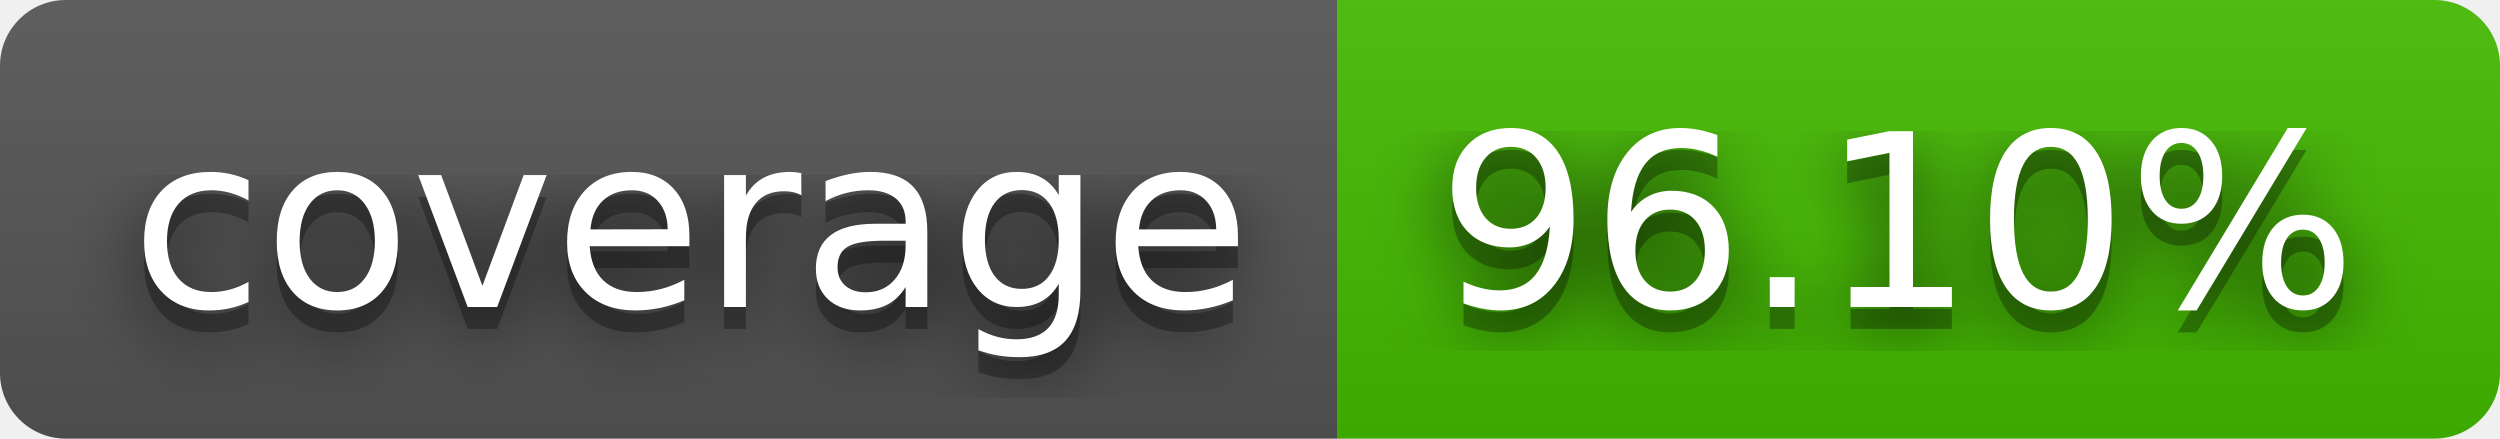
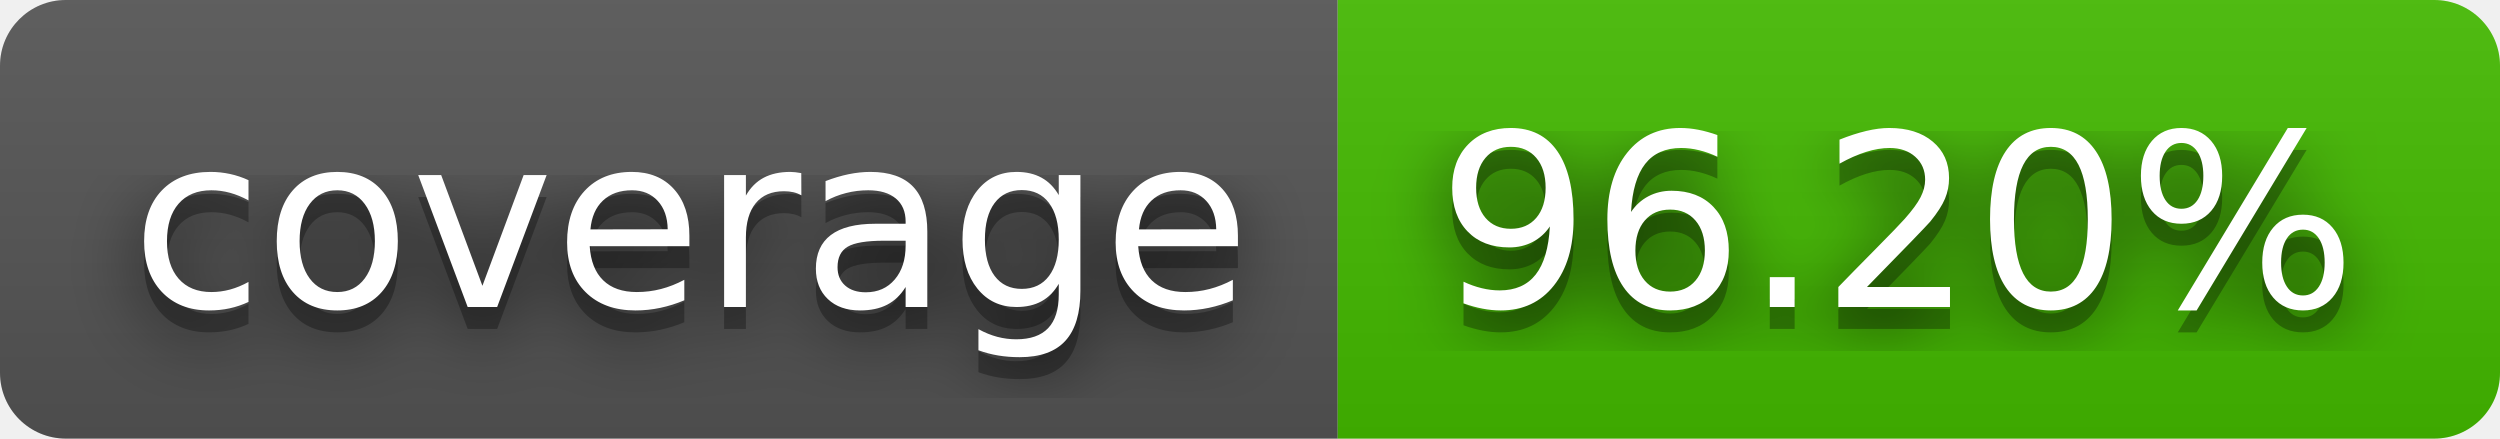
- <svg xmlns="http://www.w3.org/2000/svg" width="114" height="20" role="img" aria-label="coverage: 96.10%">
+ <svg xmlns="http://www.w3.org/2000/svg" width="114" height="20" role="img" aria-label="coverage: 96.20%">
  <filter id="blur">
    <feGaussianBlur stdDeviation="16" />
  </filter>
  <linearGradient id="s" x2="0" y2="100%">
    <stop offset="0" stop-color="#bbb" stop-opacity=".1" />
    <stop offset="1" stop-opacity=".1" />
  </linearGradient>
  <clipPath id="r">
    <rect width="114" height="20" rx="3" />
  </clipPath>
  <g clip-path="url(#r)">
    <rect width="61" height="20" fill="#555" />
    <rect x="61" width="53" height="20" fill="#4b0" />
    <rect width="114" height="20" fill="url(#s)" />
  </g>
  <g fill="#fff" text-anchor="middle" font-family="Verdana,Geneva,DejaVu Sans,sans-serif" text-rendering="geometricPrecision" font-size="110">
    <g transform="scale(.1)">
      <g aria-hidden="true" fill="#010101">
        <text x="315" y="150" fill-opacity=".8" filter="url(#blur)" textLength="510">coverage</text>
        <text x="315" y="150" fill-opacity=".3" textLength="510">coverage</text>
      </g>
      <text x="315" y="140" textLength="510">coverage</text>
    </g>
    <g transform="scale(.1)">
      <g aria-hidden="true" fill="#010101">
-         <text x="865" y="150" fill-opacity=".8" filter="url(#blur)" textLength="430">96.10%</text>
-         <text x="865" y="150" fill-opacity=".3" textLength="430">96.10%</text>
+         <text x="865" y="150" fill-opacity=".8" filter="url(#blur)" textLength="430">96.20%</text>
+         <text x="865" y="150" fill-opacity=".3" textLength="430">96.20%</text>
      </g>
-       <text x="865" y="140" textLength="430">96.10%</text>
+       <text x="865" y="140" textLength="430">96.20%</text>
    </g>
  </g>
</svg>
